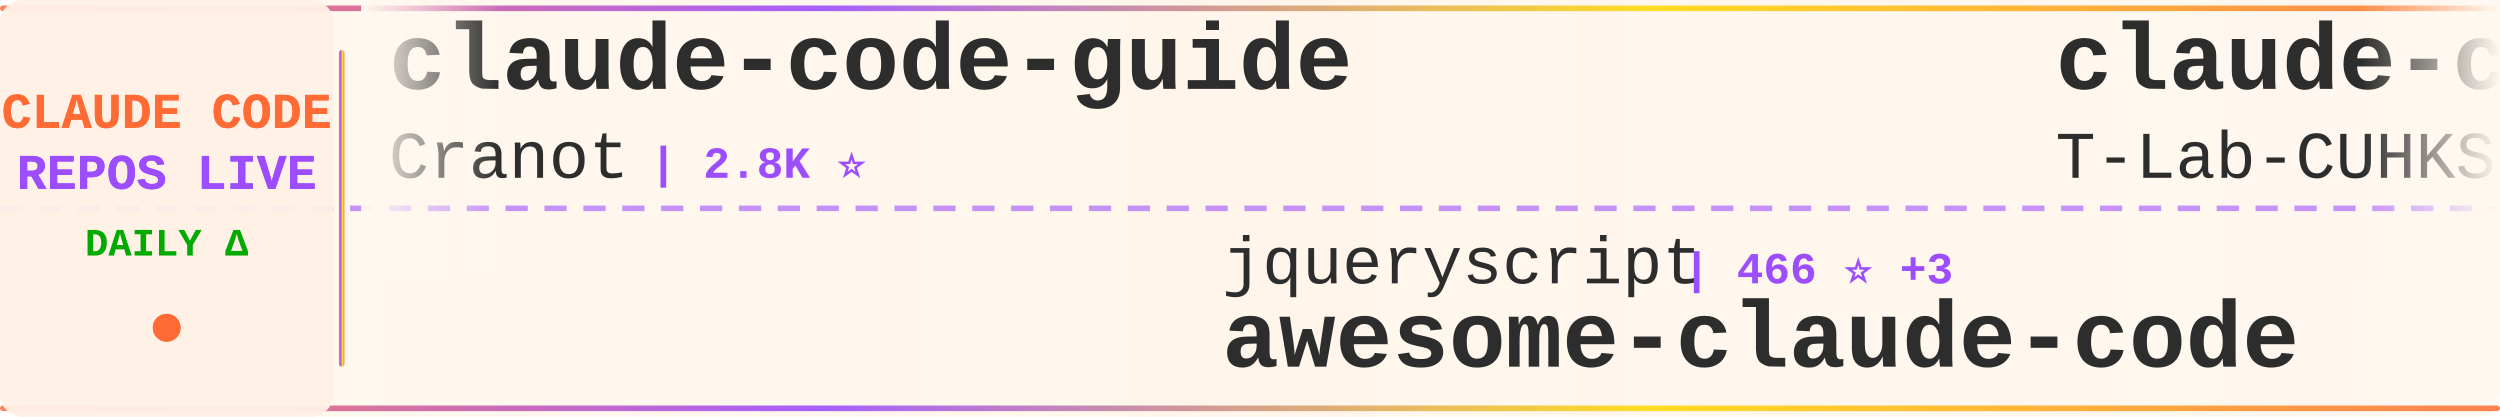
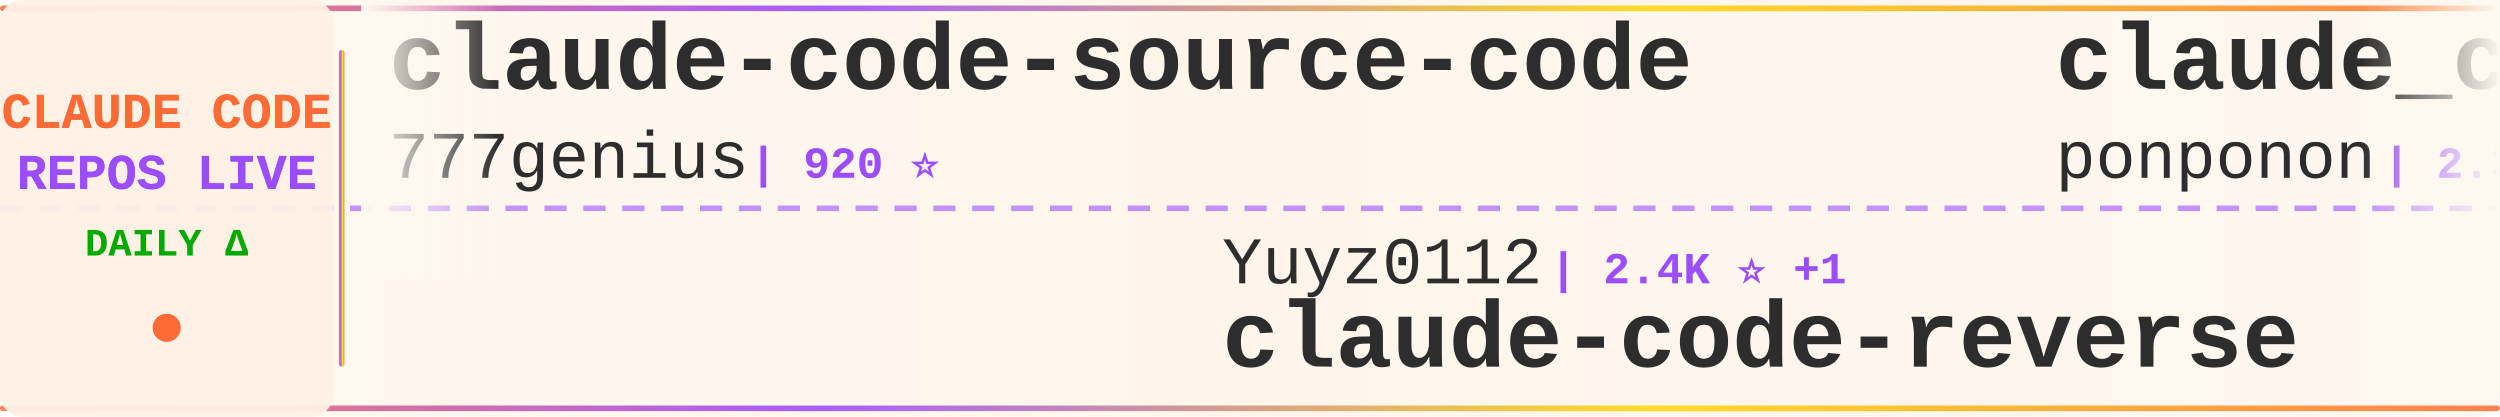
<svg xmlns="http://www.w3.org/2000/svg" width="900" height="150">
  <defs>
    <linearGradient id="tickerBg" x1="0%" y1="0%" x2="100%" y2="0%">
      <stop offset="0%" style="stop-color:#fff8f0;stop-opacity:0.98" />
      <stop offset="50%" style="stop-color:#fff5eb;stop-opacity:1" />
      <stop offset="100%" style="stop-color:#fff8f0;stop-opacity:0.98" />
    </linearGradient>
    <linearGradient id="borderGrad" x1="0%" y1="0%" x2="100%" y2="0%">
      <stop offset="0%" style="stop-color:#FF6B35;stop-opacity:0.85">
        <animate attributeName="stop-opacity" values="0.85;1;0.85" dur="2s" repeatCount="indefinite" />
      </stop>
      <stop offset="33%" style="stop-color:#9C4EFF;stop-opacity:0.9">
        <animate attributeName="stop-opacity" values="0.9;1;0.9" dur="2.2s" repeatCount="indefinite" />
      </stop>
      <stop offset="66%" style="stop-color:#FFD700;stop-opacity:0.85">
        <animate attributeName="stop-opacity" values="0.85;1;0.85" dur="1.8s" repeatCount="indefinite" />
      </stop>
      <stop offset="100%" style="stop-color:#FF6B35;stop-opacity:0.85">
        <animate attributeName="stop-opacity" values="0.85;1;0.85" dur="2s" repeatCount="indefinite" />
      </stop>
    </linearGradient>
    <filter id="textGlow">
      <feGaussianBlur stdDeviation="0.15" result="coloredBlur" />
      <feMerge>
        <feMergeNode in="coloredBlur" />
        <feMergeNode in="SourceGraphic" />
      </feMerge>
    </filter>
    <filter id="metricGlow">
      <feGaussianBlur stdDeviation="0.2" result="coloredBlur" />
      <feMerge>
        <feMergeNode in="coloredBlur" />
        <feMergeNode in="SourceGraphic" />
      </feMerge>
    </filter>
    <linearGradient id="leftFade" x1="0%" y1="0%" x2="100%" y2="0%">
      <stop offset="0%" style="stop-color:#fff8f0;stop-opacity:1" />
      <stop offset="100%" style="stop-color:#fff8f0;stop-opacity:0" />
    </linearGradient>
    <linearGradient id="rightFade" x1="0%" y1="0%" x2="100%" y2="0%">
      <stop offset="0%" style="stop-color:#fff8f0;stop-opacity:0" />
      <stop offset="100%" style="stop-color:#fff8f0;stop-opacity:1" />
    </linearGradient>
  </defs>
  <rect width="900" height="150" fill="url(#tickerBg)" rx="8" />
  <rect x="0" y="2" width="900" height="2" fill="url(#borderGrad)" rx="1" />
  <rect x="0" y="146" width="900" height="2" fill="url(#borderGrad)" rx="1" />
  <line x1="0" y1="75" x2="900" y2="75" stroke="#9C4EFF" stroke-width="2" stroke-dasharray="8 6" opacity="0.6" />
  <rect x="0" y="0" width="120" height="150" fill="#fff0e6" opacity="0.95" rx="8" />
  <text x="60" y="46" font-family="'Courier New', monospace" font-size="18" font-weight="bold" fill="#FF6B35" text-anchor="middle" filter="url(#textGlow)">
    CLAUDE CODE
  </text>
  <text x="60" y="68" font-family="'Courier New', monospace" font-size="18" font-weight="bold" fill="#9C4EFF" text-anchor="middle" filter="url(#textGlow)">
    REPOS LIVE
  </text>
  <text x="60" y="92" font-family="'Courier New', monospace" font-size="14" font-weight="bold" fill="#00aa00" text-anchor="middle">
    DAILY Δ
  </text>
  <circle cx="60" cy="118" r="5" fill="#FF6B35" filter="url(#metricGlow)">
    <animate attributeName="r" values="4;6;4" dur="1.5s" repeatCount="indefinite" />
    <animate attributeName="opacity" values="0.6;1;0.6" dur="1.5s" repeatCount="indefinite" />
  </circle>
  <rect x="122" y="18" width="2" height="114" fill="url(#borderGrad)" rx="1" />
  <clipPath id="tickerClip">
    <rect x="130" y="0" width="770" height="150" />
  </clipPath>
  <g clip-path="url(#tickerClip)">
    <g id="tickerItems">
      <animateTransform attributeName="transform" attributeType="XML" type="translate" from="0 0" to="-3000 0" dur="54s" repeatCount="indefinite" />
      <g transform="translate(0, 0)">
-         <text x="140" y="32" font-family="'Courier New', monospace" font-size="34" font-weight="bold" fill="#2d2d2d">claude-code-guide</text>
-         <text x="140" y="64" font-family="'Courier New', monospace" font-size="24" font-weight="normal" fill="#2d2d2d" opacity="1.0">Cranot</text>
-         <text x="234" y="64" font-family="'Courier New', monospace" font-size="16" font-weight="bold" fill="#9C4EFF"> | 2.8K ⭐</text>
+         <text x="140" y="32" font-family="'Courier New', monospace" font-size="34" font-weight="bold" fill="#2d2d2d">claude-code-source-code</text>
+         <text x="140" y="64" font-family="'Courier New', monospace" font-size="24" font-weight="normal" fill="#2d2d2d" opacity="1.0">777genius</text>
+         <text x="270" y="64" font-family="'Courier New', monospace" font-size="16" font-weight="bold" fill="#9C4EFF"> | 920 ⭐</text>
      </g>
      <g transform="translate(300, 0)">
-         <text x="140" y="102" font-family="'Courier New', monospace" font-size="24" font-weight="normal" fill="#2d2d2d" opacity="1.0">jqueryscript</text>
-         <text x="306" y="102" font-family="'Courier New', monospace" font-size="16" font-weight="bold" fill="#9C4EFF"> | 466 ⭐ +3</text>
-         <text x="140" y="132" font-family="'Courier New', monospace" font-size="34" font-weight="bold" fill="#2d2d2d">awesome-claude-code</text>
+         <text x="140" y="102" font-family="'Courier New', monospace" font-size="24" font-weight="normal" fill="#2d2d2d" opacity="1.0">Yuyz0112</text>
+         <text x="258" y="102" font-family="'Courier New', monospace" font-size="16" font-weight="bold" fill="#9C4EFF"> | 2.4K ⭐ +1</text>
+         <text x="140" y="132" font-family="'Courier New', monospace" font-size="34" font-weight="bold" fill="#2d2d2d">claude-code-reverse</text>
      </g>
      <g transform="translate(600, 0)">
-         <text x="140" y="32" font-family="'Courier New', monospace" font-size="34" font-weight="bold" fill="#2d2d2d">claude-code</text>
-         <text x="140" y="64" font-family="'Courier New', monospace" font-size="24" font-weight="normal" fill="#2d2d2d" opacity="1.0">T-Lab-CUHKSZ</text>
-         <text x="306" y="64" font-family="'Courier New', monospace" font-size="16" font-weight="bold" fill="#9C4EFF"> | 324 ⭐</text>
+         <text x="140" y="32" font-family="'Courier New', monospace" font-size="34" font-weight="bold" fill="#2d2d2d">claude_code_src</text>
+         <text x="140" y="64" font-family="'Courier New', monospace" font-size="24" font-weight="normal" fill="#2d2d2d" opacity="1.0">ponponon</text>
+         <text x="258" y="64" font-family="'Courier New', monospace" font-size="16" font-weight="bold" fill="#9C4EFF"> | 2.3K ⭐ +1</text>
      </g>
      <g transform="translate(900, 0)">
-         <text x="140" y="102" font-family="'Courier New', monospace" font-size="24" font-weight="normal" fill="#2d2d2d" opacity="1.0">Onewon</text>
-         <text x="234" y="102" font-family="'Courier New', monospace" font-size="16" font-weight="bold" fill="#9C4EFF"> | 181 ⭐</text>
-         <text x="140" y="132" font-family="'Courier New', monospace" font-size="34" font-weight="bold" fill="#2d2d2d">claude-code</text>
+         <text x="140" y="102" font-family="'Courier New', monospace" font-size="24" font-weight="normal" fill="#2d2d2d" opacity="1.0">ding113</text>
+         <text x="246" y="102" font-family="'Courier New', monospace" font-size="16" font-weight="bold" fill="#9C4EFF"> | 3.2K ⭐</text>
+         <text x="140" y="132" font-family="'Courier New', monospace" font-size="34" font-weight="bold" fill="#2d2d2d">claude-code-hub</text>
      </g>
      <g transform="translate(1200, 0)">
-         <text x="140" y="32" font-family="'Courier New', monospace" font-size="34" font-weight="bold" fill="#2d2d2d">claude-code-source-code-...</text>
-         <text x="140" y="64" font-family="'Courier New', monospace" font-size="24" font-weight="normal" fill="#2d2d2d" opacity="1.0">ghuntley</text>
-         <text x="258" y="64" font-family="'Courier New', monospace" font-size="16" font-weight="bold" fill="#9C4EFF"> | 987 ⭐</text>
+         <text x="140" y="32" font-family="'Courier New', monospace" font-size="34" font-weight="bold" fill="#2d2d2d">Claude-Code-Usage-Monito...</text>
+         <text x="140" y="64" font-family="'Courier New', monospace" font-size="24" font-weight="normal" fill="#2d2d2d" opacity="1.0">Maciek-roboblog</text>
+         <text x="342" y="64" font-family="'Courier New', monospace" font-size="16" font-weight="bold" fill="#9C4EFF"> | 8.4K ⭐ +5</text>
      </g>
      <g transform="translate(1500, 0)">
-         <text x="140" y="102" font-family="'Courier New', monospace" font-size="24" font-weight="normal" fill="#2d2d2d" opacity="1.0">777genius</text>
-         <text x="270" y="102" font-family="'Courier New', monospace" font-size="16" font-weight="bold" fill="#9C4EFF"> | 920 ⭐</text>
-         <text x="140" y="132" font-family="'Courier New', monospace" font-size="34" font-weight="bold" fill="#2d2d2d">claude-code-source-code</text>
+         <text x="140" y="102" font-family="'Courier New', monospace" font-size="24" font-weight="normal" fill="#2d2d2d" opacity="1.0">JrCx7scC</text>
+         <text x="258" y="102" font-family="'Courier New', monospace" font-size="16" font-weight="bold" fill="#9C4EFF"> | 371 ⭐</text>
+         <text x="140" y="132" font-family="'Courier New', monospace" font-size="34" font-weight="bold" fill="#2d2d2d">claude-code-source</text>
      </g>
      <g transform="translate(1800, 0)">
-         <text x="140" y="32" font-family="'Courier New', monospace" font-size="34" font-weight="bold" fill="#2d2d2d">awesome-claude-code-suba...</text>
-         <text x="140" y="64" font-family="'Courier New', monospace" font-size="24" font-weight="normal" fill="#2d2d2d" opacity="1.0">VoltAgent</text>
-         <text x="270" y="64" font-family="'Courier New', monospace" font-size="16" font-weight="bold" fill="#9C4EFF"> | 23.2K ⭐ +40</text>
+         <text x="140" y="32" font-family="'Courier New', monospace" font-size="34" font-weight="bold" fill="#2d2d2d">claude-code-rev</text>
+         <text x="140" y="64" font-family="'Courier New', monospace" font-size="24" font-weight="normal" fill="#2d2d2d" opacity="1.0">oboard</text>
+         <text x="234" y="64" font-family="'Courier New', monospace" font-size="16" font-weight="bold" fill="#9C4EFF"> | 3.2K ⭐ +1</text>
      </g>
      <g transform="translate(2100, 0)">
-         <text x="140" y="102" font-family="'Courier New', monospace" font-size="24" font-weight="normal" fill="#2d2d2d" opacity="1.0">RishabhK103</text>
-         <text x="294" y="102" font-family="'Courier New', monospace" font-size="16" font-weight="bold" fill="#9C4EFF"> | 101 ⭐</text>
-         <text x="140" y="132" font-family="'Courier New', monospace" font-size="34" font-weight="bold" fill="#2d2d2d">claude-code</text>
+         <text x="140" y="102" font-family="'Courier New', monospace" font-size="24" font-weight="normal" fill="#2d2d2d" opacity="1.0">Alishahryar1</text>
+         <text x="306" y="102" font-family="'Courier New', monospace" font-size="16" font-weight="bold" fill="#9C4EFF"> | 39.9K ⭐ +179</text>
+         <text x="140" y="132" font-family="'Courier New', monospace" font-size="34" font-weight="bold" fill="#2d2d2d">free-claude-code</text>
      </g>
      <g transform="translate(2400, 0)">
-         <text x="140" y="32" font-family="'Courier New', monospace" font-size="34" font-weight="bold" fill="#2d2d2d">claude-code</text>
-         <text x="140" y="64" font-family="'Courier New', monospace" font-size="24" font-weight="normal" fill="#2d2d2d" opacity="1.0">mehmoodosman</text>
-         <text x="306" y="64" font-family="'Courier New', monospace" font-size="16" font-weight="bold" fill="#9C4EFF"> | 170 ⭐</text>
+         <text x="140" y="32" font-family="'Courier New', monospace" font-size="34" font-weight="bold" fill="#2d2d2d">Claude-Code</text>
+         <text x="140" y="64" font-family="'Courier New', monospace" font-size="24" font-weight="normal" fill="#2d2d2d" opacity="1.0">KPR111</text>
+         <text x="234" y="64" font-family="'Courier New', monospace" font-size="16" font-weight="bold" fill="#9C4EFF"> | 18 ⭐</text>
      </g>
      <g transform="translate(2700, 0)">
-         <text x="140" y="102" font-family="'Courier New', monospace" font-size="24" font-weight="normal" fill="#2d2d2d" opacity="1.0">shareAI-lab</text>
-         <text x="294" y="102" font-family="'Courier New', monospace" font-size="16" font-weight="bold" fill="#9C4EFF"> | 70.8K ⭐ +83</text>
-         <text x="140" y="132" font-family="'Courier New', monospace" font-size="34" font-weight="bold" fill="#2d2d2d">learn-claude-code</text>
+         <text x="140" y="102" font-family="'Courier New', monospace" font-size="24" font-weight="normal" fill="#2d2d2d" opacity="1.0">jeremylongshore</text>
+         <text x="342" y="102" font-family="'Courier New', monospace" font-size="16" font-weight="bold" fill="#9C4EFF"> | 2.5K ⭐ +9</text>
+         <text x="140" y="132" font-family="'Courier New', monospace" font-size="34" font-weight="bold" fill="#2d2d2d">claude-code-plugins-plus...</text>
      </g>
      <g transform="translate(3000, 0)">
-         <text x="140" y="32" font-family="'Courier New', monospace" font-size="34" font-weight="bold" fill="#2d2d2d">claude-code-guide</text>
-         <text x="140" y="64" font-family="'Courier New', monospace" font-size="24" font-weight="normal" fill="#2d2d2d" opacity="1.0">Cranot</text>
-         <text x="234" y="64" font-family="'Courier New', monospace" font-size="16" font-weight="bold" fill="#9C4EFF"> | 2.8K ⭐</text>
+         <text x="140" y="32" font-family="'Courier New', monospace" font-size="34" font-weight="bold" fill="#2d2d2d">claude-code-source-code</text>
+         <text x="140" y="64" font-family="'Courier New', monospace" font-size="24" font-weight="normal" fill="#2d2d2d" opacity="1.0">777genius</text>
+         <text x="270" y="64" font-family="'Courier New', monospace" font-size="16" font-weight="bold" fill="#9C4EFF"> | 920 ⭐</text>
      </g>
      <g transform="translate(3300, 0)">
-         <text x="140" y="102" font-family="'Courier New', monospace" font-size="24" font-weight="normal" fill="#2d2d2d" opacity="1.0">jqueryscript</text>
-         <text x="306" y="102" font-family="'Courier New', monospace" font-size="16" font-weight="bold" fill="#9C4EFF"> | 466 ⭐ +3</text>
-         <text x="140" y="132" font-family="'Courier New', monospace" font-size="34" font-weight="bold" fill="#2d2d2d">awesome-claude-code</text>
+         <text x="140" y="102" font-family="'Courier New', monospace" font-size="24" font-weight="normal" fill="#2d2d2d" opacity="1.0">Yuyz0112</text>
+         <text x="258" y="102" font-family="'Courier New', monospace" font-size="16" font-weight="bold" fill="#9C4EFF"> | 2.4K ⭐ +1</text>
+         <text x="140" y="132" font-family="'Courier New', monospace" font-size="34" font-weight="bold" fill="#2d2d2d">claude-code-reverse</text>
      </g>
      <g transform="translate(3600, 0)">
-         <text x="140" y="32" font-family="'Courier New', monospace" font-size="34" font-weight="bold" fill="#2d2d2d">claude-code</text>
-         <text x="140" y="64" font-family="'Courier New', monospace" font-size="24" font-weight="normal" fill="#2d2d2d" opacity="1.0">T-Lab-CUHKSZ</text>
-         <text x="306" y="64" font-family="'Courier New', monospace" font-size="16" font-weight="bold" fill="#9C4EFF"> | 324 ⭐</text>
+         <text x="140" y="32" font-family="'Courier New', monospace" font-size="34" font-weight="bold" fill="#2d2d2d">claude_code_src</text>
+         <text x="140" y="64" font-family="'Courier New', monospace" font-size="24" font-weight="normal" fill="#2d2d2d" opacity="1.0">ponponon</text>
+         <text x="258" y="64" font-family="'Courier New', monospace" font-size="16" font-weight="bold" fill="#9C4EFF"> | 2.3K ⭐ +1</text>
      </g>
      <g transform="translate(3900, 0)">
-         <text x="140" y="102" font-family="'Courier New', monospace" font-size="24" font-weight="normal" fill="#2d2d2d" opacity="1.0">Onewon</text>
-         <text x="234" y="102" font-family="'Courier New', monospace" font-size="16" font-weight="bold" fill="#9C4EFF"> | 181 ⭐</text>
-         <text x="140" y="132" font-family="'Courier New', monospace" font-size="34" font-weight="bold" fill="#2d2d2d">claude-code</text>
+         <text x="140" y="102" font-family="'Courier New', monospace" font-size="24" font-weight="normal" fill="#2d2d2d" opacity="1.0">ding113</text>
+         <text x="246" y="102" font-family="'Courier New', monospace" font-size="16" font-weight="bold" fill="#9C4EFF"> | 3.2K ⭐</text>
+         <text x="140" y="132" font-family="'Courier New', monospace" font-size="34" font-weight="bold" fill="#2d2d2d">claude-code-hub</text>
      </g>
    </g>
  </g>
  <rect x="130" y="0" width="50" height="100" fill="url(#leftFade)" />
  <rect x="850" y="0" width="50" height="100" fill="url(#rightFade)" />
</svg>
